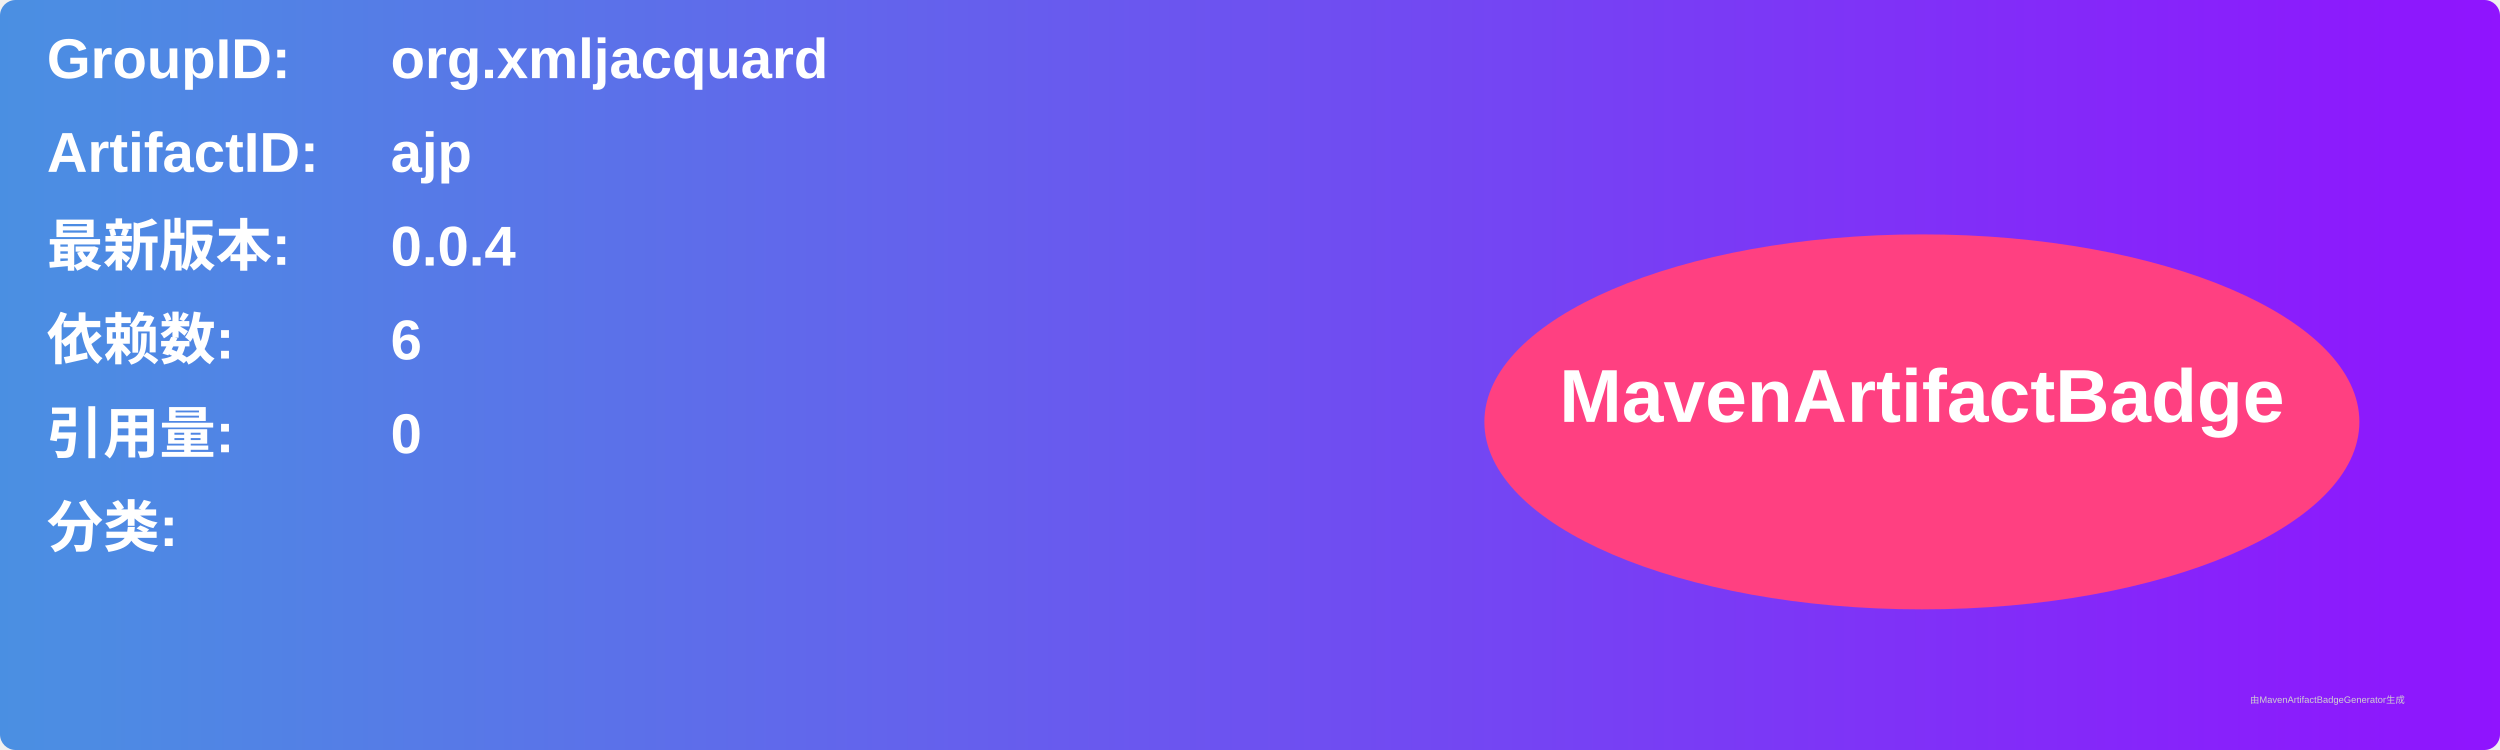
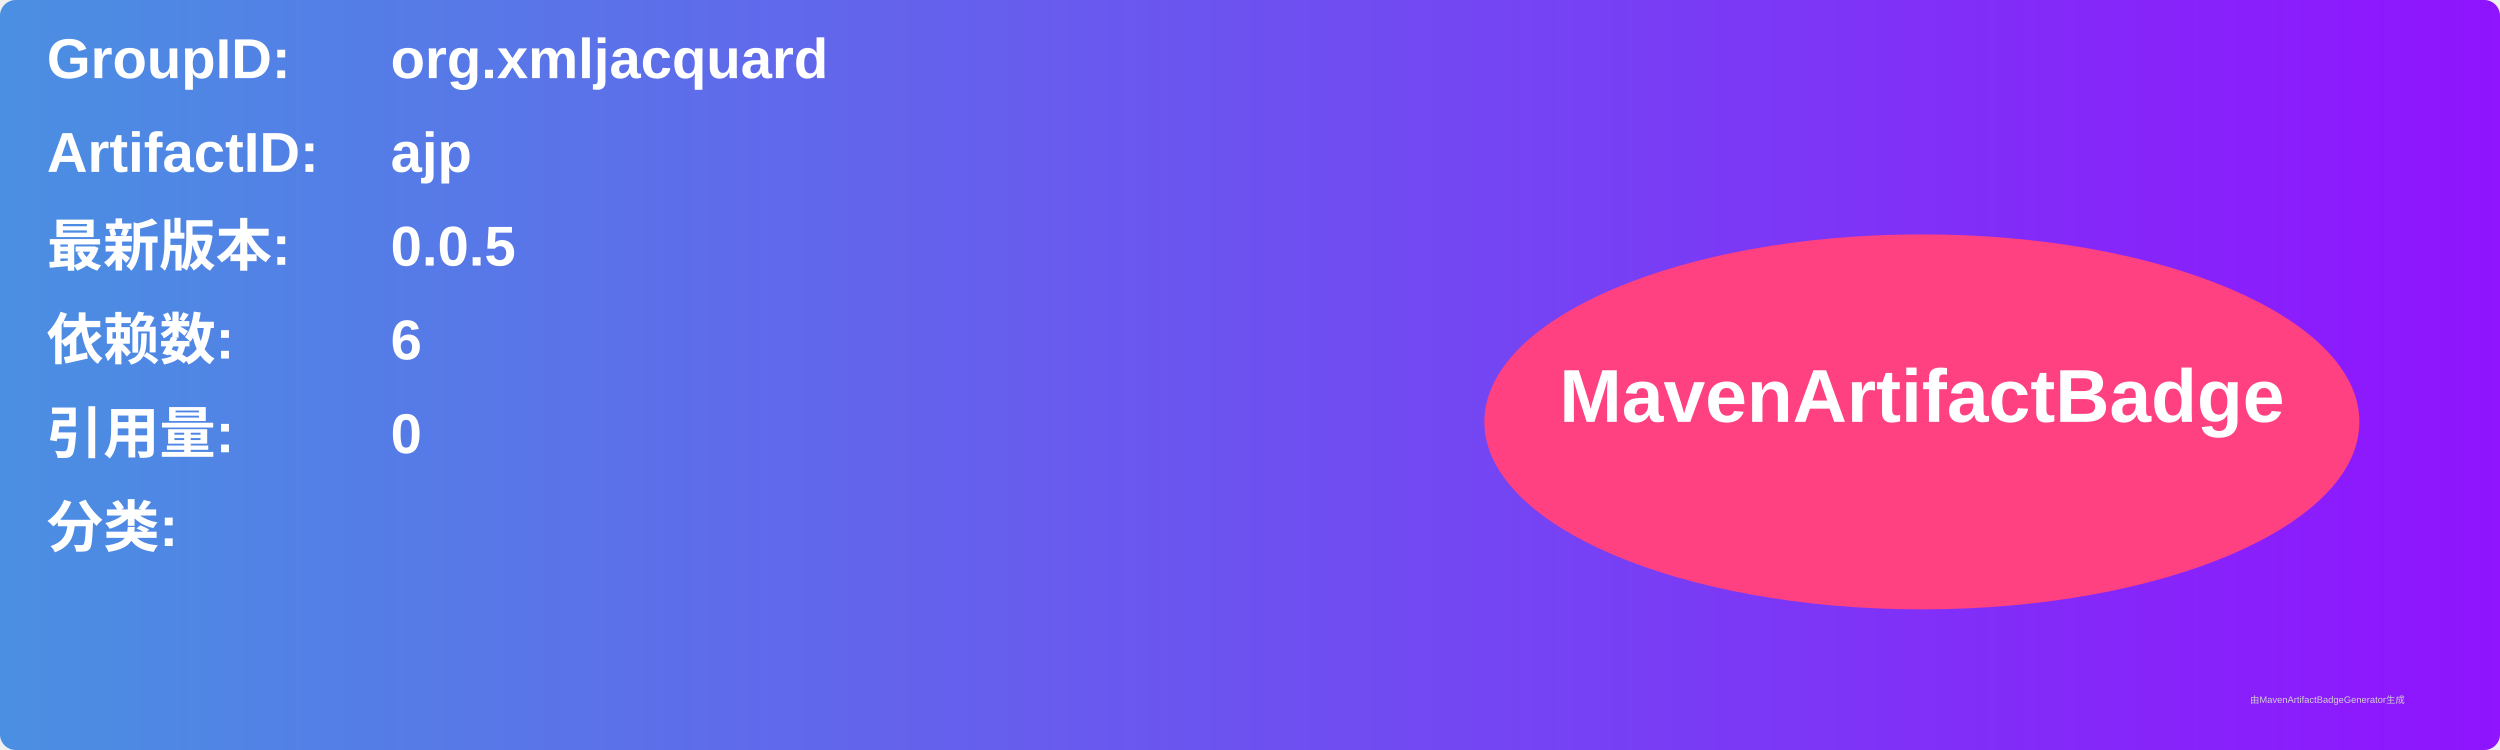
<svg xmlns="http://www.w3.org/2000/svg" width="800" height="240" viewBox="0 0 800 240">
  <linearGradient id="grad" x1="0%" y1="0%" x2="100%" y2="0%">
    <stop offset="0%" stop-color="#4a90e2" />
    <stop offset="100%" stop-color="#9013fe" />
  </linearGradient>
  <rect width="100%" height="100%" rx="5" ry="5" fill="url(#grad)" />
  <g transform="translate(15, 15)">
    <text x="0" y="10" font-family="Arial" font-size="18" fill="white" font-weight="bold" width="260">GroupID:</text>
    <text x="110" y="10" font-family="Arial" font-size="18" fill="white" font-weight="bold" width="460">org.xmljacquard</text>
    <text x="0" y="40" font-family="Arial" font-size="18" fill="white" font-weight="bold" width="260">ArtifactID:</text>
    <text x="110" y="40" font-family="Arial" font-size="18" fill="white" font-weight="bold" width="460">ajp</text>
    <text x="0" y="70" font-family="Arial" font-size="18" fill="white" font-weight="bold">最新版本:</text>
    <text x="110" y="70" font-family="Arial" font-size="18" fill="white" font-weight="bold">
-       <tspan font-weight="bold">0.0.4</tspan>
+       <tspan font-weight="bold">0.0.5</tspan>
    </text>
    <text x="0" y="100" font-family="Arial" font-size="18" fill="white" font-weight="bold">依赖数: </text>
    <text x="110" y="100" font-family="Arial" font-size="18" fill="white">
      <tspan font-weight="bold">6</tspan>
    </text>
    <text x="0" y="130" font-family="Arial" font-size="18" fill="white" font-weight="bold">引用量: </text>
    <text x="110" y="130" font-family="Arial" font-size="18" fill="white">
      <tspan font-weight="bold">0</tspan>
    </text>
    <text x="0" y="160" font-family="Arial" font-size="18" fill="white" font-weight="bold">分类:</text>
    <text x="10" y="190" font-family="Arial" font-size="10" fill="white">
      <tspan font-weight="bold" />
    </text>
    <ellipse cx="600" cy="120" rx="140" ry="60" fill="#ff4081" />
    <text x="600" y="120" text-anchor="middle" font-family="Arial" font-size="24" fill="white" font-weight="bold">MavenArtifactBadge</text>
  </g>
  <text x="720" y="225" font-family="Arial" font-size="3" fill="#d0d0d0">由MavenArtifactBadgeGenerator生成</text>
</svg>
